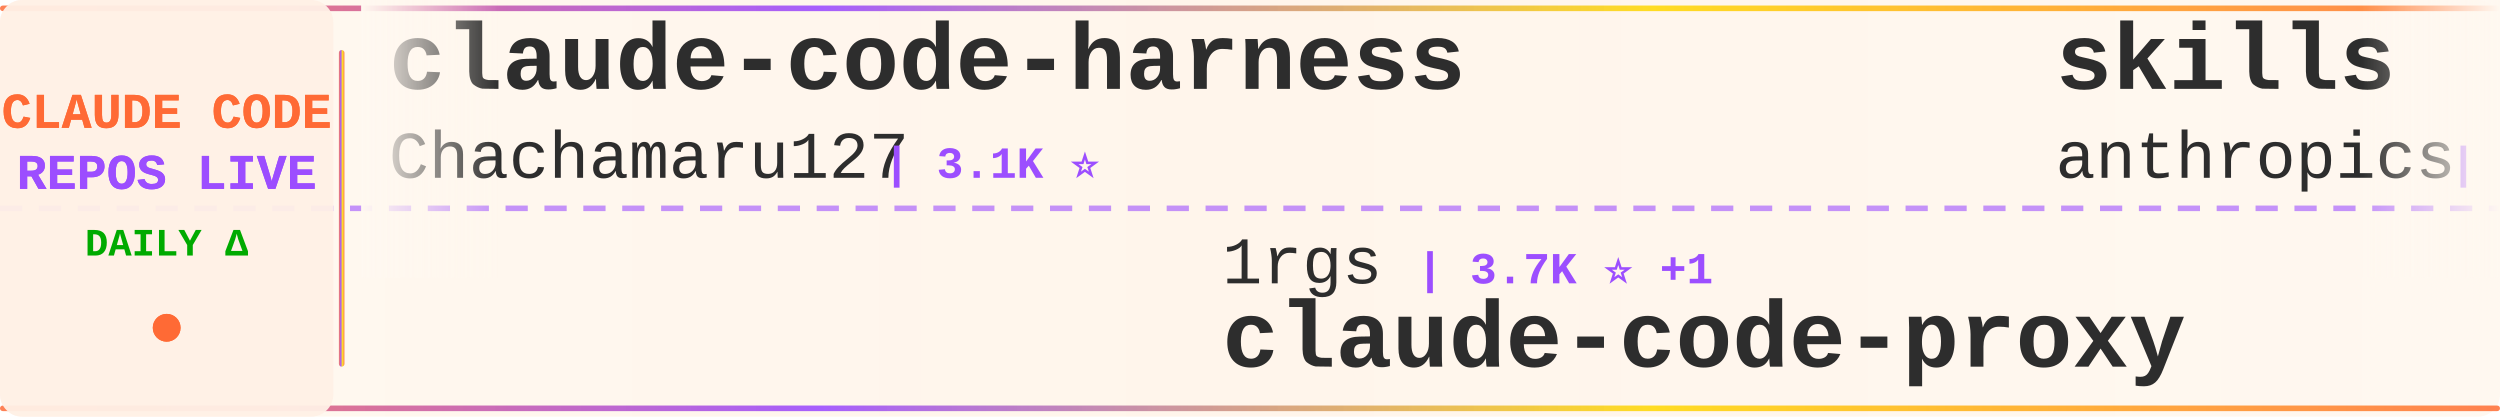
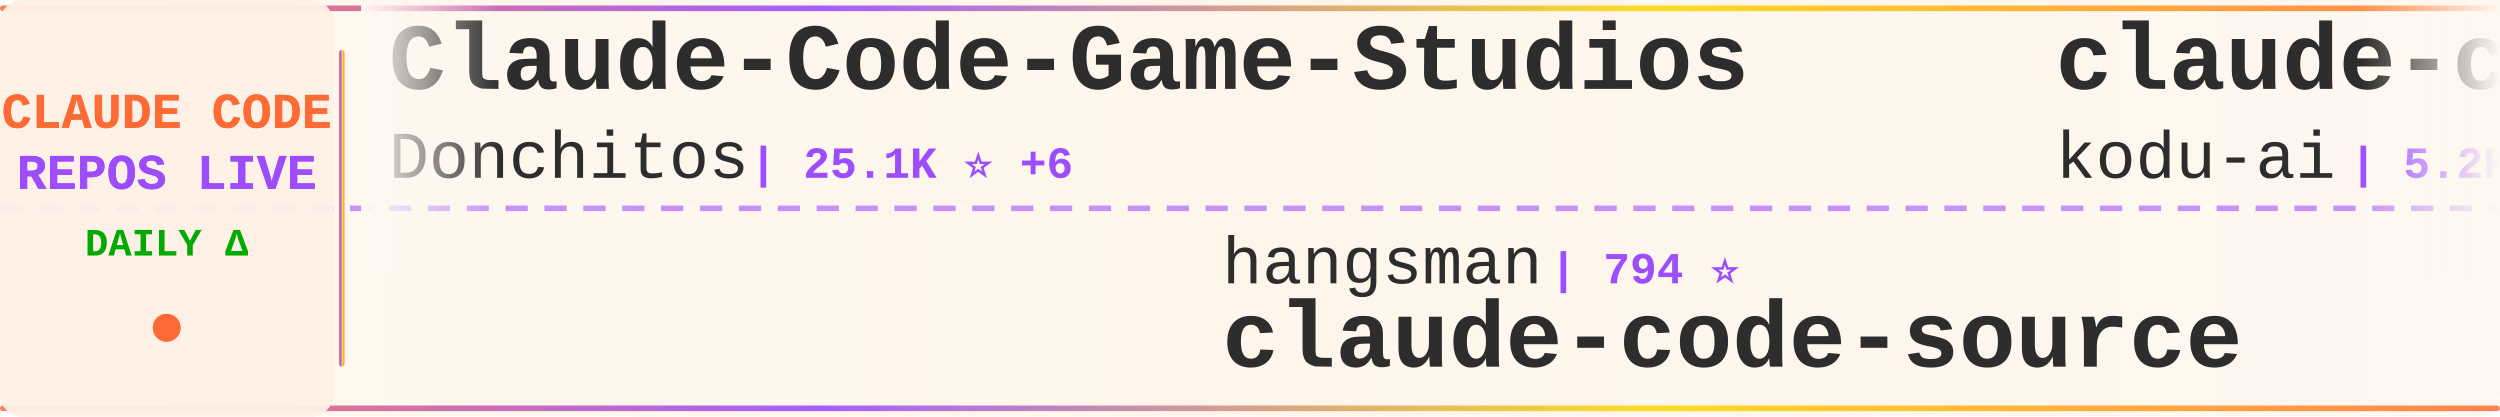
<svg xmlns="http://www.w3.org/2000/svg" width="900" height="150">
  <defs>
    <linearGradient id="tickerBg" x1="0%" y1="0%" x2="100%" y2="0%">
      <stop offset="0%" style="stop-color:#fff8f0;stop-opacity:0.98" />
      <stop offset="50%" style="stop-color:#fff5eb;stop-opacity:1" />
      <stop offset="100%" style="stop-color:#fff8f0;stop-opacity:0.98" />
    </linearGradient>
    <linearGradient id="borderGrad" x1="0%" y1="0%" x2="100%" y2="0%">
      <stop offset="0%" style="stop-color:#FF6B35;stop-opacity:0.85">
        <animate attributeName="stop-opacity" values="0.85;1;0.85" dur="2s" repeatCount="indefinite" />
      </stop>
      <stop offset="33%" style="stop-color:#9C4EFF;stop-opacity:0.9">
        <animate attributeName="stop-opacity" values="0.9;1;0.9" dur="2.2s" repeatCount="indefinite" />
      </stop>
      <stop offset="66%" style="stop-color:#FFD700;stop-opacity:0.85">
        <animate attributeName="stop-opacity" values="0.85;1;0.85" dur="1.8s" repeatCount="indefinite" />
      </stop>
      <stop offset="100%" style="stop-color:#FF6B35;stop-opacity:0.85">
        <animate attributeName="stop-opacity" values="0.85;1;0.85" dur="2s" repeatCount="indefinite" />
      </stop>
    </linearGradient>
    <filter id="textGlow">
      <feGaussianBlur stdDeviation="0.15" result="coloredBlur" />
      <feMerge>
        <feMergeNode in="coloredBlur" />
        <feMergeNode in="SourceGraphic" />
      </feMerge>
    </filter>
    <filter id="metricGlow">
      <feGaussianBlur stdDeviation="0.2" result="coloredBlur" />
      <feMerge>
        <feMergeNode in="coloredBlur" />
        <feMergeNode in="SourceGraphic" />
      </feMerge>
    </filter>
    <linearGradient id="leftFade" x1="0%" y1="0%" x2="100%" y2="0%">
      <stop offset="0%" style="stop-color:#fff8f0;stop-opacity:1" />
      <stop offset="100%" style="stop-color:#fff8f0;stop-opacity:0" />
    </linearGradient>
    <linearGradient id="rightFade" x1="0%" y1="0%" x2="100%" y2="0%">
      <stop offset="0%" style="stop-color:#fff8f0;stop-opacity:0" />
      <stop offset="100%" style="stop-color:#fff8f0;stop-opacity:1" />
    </linearGradient>
  </defs>
  <rect width="900" height="150" fill="url(#tickerBg)" rx="8" />
  <rect x="0" y="2" width="900" height="2" fill="url(#borderGrad)" rx="1" />
  <rect x="0" y="146" width="900" height="2" fill="url(#borderGrad)" rx="1" />
  <line x1="0" y1="75" x2="900" y2="75" stroke="#9C4EFF" stroke-width="2" stroke-dasharray="8 6" opacity="0.6" />
  <rect x="0" y="0" width="120" height="150" fill="#fff0e6" opacity="0.95" rx="8" />
  <text x="60" y="46" font-family="'Courier New', monospace" font-size="18" font-weight="bold" fill="#FF6B35" text-anchor="middle" filter="url(#textGlow)">
    CLAUDE CODE
  </text>
  <text x="60" y="68" font-family="'Courier New', monospace" font-size="18" font-weight="bold" fill="#9C4EFF" text-anchor="middle" filter="url(#textGlow)">
    REPOS LIVE
  </text>
  <text x="60" y="92" font-family="'Courier New', monospace" font-size="14" font-weight="bold" fill="#00aa00" text-anchor="middle">
    DAILY Δ
  </text>
  <circle cx="60" cy="118" r="5" fill="#FF6B35" filter="url(#metricGlow)">
    <animate attributeName="r" values="4;6;4" dur="1.5s" repeatCount="indefinite" />
    <animate attributeName="opacity" values="0.6;1;0.6" dur="1.5s" repeatCount="indefinite" />
  </circle>
  <rect x="122" y="18" width="2" height="114" fill="url(#borderGrad)" rx="1" />
  <clipPath id="tickerClip">
    <rect x="130" y="0" width="770" height="150" />
  </clipPath>
  <g clip-path="url(#tickerClip)">
    <g id="tickerItems">
      <animateTransform attributeName="transform" attributeType="XML" type="translate" from="0 0" to="-3000 0" dur="54s" repeatCount="indefinite" />
      <g transform="translate(0, 0)">
-         <text x="140" y="32" font-family="'Courier New', monospace" font-size="34" font-weight="bold" fill="#2d2d2d">claude-code-harness</text>
-         <text x="140" y="64" font-family="'Courier New', monospace" font-size="24" font-weight="normal" fill="#2d2d2d" opacity="1.0">Chachamaru127</text>
-         <text x="318" y="64" font-family="'Courier New', monospace" font-size="16" font-weight="bold" fill="#9C4EFF"> | 3.1K ⭐</text>
+         <text x="140" y="32" font-family="'Courier New', monospace" font-size="34" font-weight="bold" fill="#2d2d2d">Claude-Code-Game-Studios</text>
+         <text x="140" y="64" font-family="'Courier New', monospace" font-size="24" font-weight="normal" fill="#2d2d2d" opacity="1.0">Donchitos</text>
+         <text x="270" y="64" font-family="'Courier New', monospace" font-size="16" font-weight="bold" fill="#9C4EFF"> | 25.1K ⭐ +6</text>
      </g>
      <g transform="translate(300, 0)">
-         <text x="140" y="102" font-family="'Courier New', monospace" font-size="24" font-weight="normal" fill="#2d2d2d" opacity="1.0">1rgs</text>
-         <text x="210" y="102" font-family="'Courier New', monospace" font-size="16" font-weight="bold" fill="#9C4EFF"> | 3.7K ⭐ +1</text>
-         <text x="140" y="132" font-family="'Courier New', monospace" font-size="34" font-weight="bold" fill="#2d2d2d">claude-code-proxy</text>
+         <text x="140" y="102" font-family="'Courier New', monospace" font-size="24" font-weight="normal" fill="#2d2d2d" opacity="1.0">hangsman</text>
+         <text x="258" y="102" font-family="'Courier New', monospace" font-size="16" font-weight="bold" fill="#9C4EFF"> | 794 ⭐</text>
+         <text x="140" y="132" font-family="'Courier New', monospace" font-size="34" font-weight="bold" fill="#2d2d2d">claude-code-source</text>
      </g>
      <g transform="translate(600, 0)">
-         <text x="140" y="32" font-family="'Courier New', monospace" font-size="34" font-weight="bold" fill="#2d2d2d">skills</text>
-         <text x="140" y="64" font-family="'Courier New', monospace" font-size="24" font-weight="normal" fill="#2d2d2d" opacity="1.0">anthropics</text>
-         <text x="282" y="64" font-family="'Courier New', monospace" font-size="16" font-weight="bold" fill="#9C4EFF"> | 176.4K ⭐ +72</text>
+         <text x="140" y="32" font-family="'Courier New', monospace" font-size="34" font-weight="bold" fill="#2d2d2d">claude-coder</text>
+         <text x="140" y="64" font-family="'Courier New', monospace" font-size="24" font-weight="normal" fill="#2d2d2d" opacity="1.0">kodu-ai</text>
+         <text x="246" y="64" font-family="'Courier New', monospace" font-size="16" font-weight="bold" fill="#9C4EFF"> | 5.2K ⭐ +1</text>
      </g>
      <g transform="translate(900, 0)">
-         <text x="140" y="102" font-family="'Courier New', monospace" font-size="24" font-weight="normal" fill="#2d2d2d" opacity="1.0">shareAI-lab</text>
-         <text x="294" y="102" font-family="'Courier New', monospace" font-size="16" font-weight="bold" fill="#9C4EFF"> | 76.8K ⭐ +37</text>
-         <text x="140" y="132" font-family="'Courier New', monospace" font-size="34" font-weight="bold" fill="#2d2d2d">learn-claude-code</text>
+         <text x="140" y="102" font-family="'Courier New', monospace" font-size="24" font-weight="normal" fill="#2d2d2d" opacity="1.0">chauncygu</text>
+         <text x="270" y="102" font-family="'Courier New', monospace" font-size="16" font-weight="bold" fill="#9C4EFF"> | 2.8K ⭐</text>
+         <text x="140" y="132" font-family="'Courier New', monospace" font-size="34" font-weight="bold" fill="#2d2d2d">collection-claude-code-s...</text>
      </g>
      <g transform="translate(1200, 0)">
+         <text x="140" y="32" font-family="'Courier New', monospace" font-size="34" font-weight="bold" fill="#2d2d2d">Claude-Code</text>
+         <text x="140" y="64" font-family="'Courier New', monospace" font-size="24" font-weight="normal" fill="#2d2d2d" opacity="1.0">pengchengneo</text>
+         <text x="306" y="64" font-family="'Courier New', monospace" font-size="16" font-weight="bold" fill="#9C4EFF"> | 1.8K ⭐</text>
+       </g>
+       <g transform="translate(1500, 0)">
+         <text x="140" y="102" font-family="'Courier New', monospace" font-size="24" font-weight="normal" fill="#2d2d2d" opacity="1.0">shanraisshan</text>
+         <text x="306" y="102" font-family="'Courier New', monospace" font-size="16" font-weight="bold" fill="#9C4EFF"> | 65.9K ⭐ +4</text>
+         <text x="140" y="132" font-family="'Courier New', monospace" font-size="34" font-weight="bold" fill="#2d2d2d">claude-code-best-practic...</text>
+       </g>
+       <g transform="translate(1800, 0)">
        <text x="140" y="32" font-family="'Courier New', monospace" font-size="34" font-weight="bold" fill="#2d2d2d">Claude-Code-Usage-Monito...</text>
        <text x="140" y="64" font-family="'Courier New', monospace" font-size="24" font-weight="normal" fill="#2d2d2d" opacity="1.0">Maciek-roboblog</text>
-         <text x="342" y="64" font-family="'Courier New', monospace" font-size="16" font-weight="bold" fill="#9C4EFF"> | 8.7K ⭐</text>
-       </g>
-       <g transform="translate(1500, 0)">
-         <text x="140" y="102" font-family="'Courier New', monospace" font-size="24" font-weight="normal" fill="#2d2d2d" opacity="1.0">LING71671</text>
-         <text x="270" y="102" font-family="'Courier New', monospace" font-size="16" font-weight="bold" fill="#9C4EFF"> | 948 ⭐</text>
-         <text x="140" y="132" font-family="'Courier New', monospace" font-size="34" font-weight="bold" fill="#2d2d2d">Open-ClaudeCode</text>
-       </g>
-       <g transform="translate(1800, 0)">
-         <text x="140" y="32" font-family="'Courier New', monospace" font-size="34" font-weight="bold" fill="#2d2d2d">claude-code-guide</text>
-         <text x="140" y="64" font-family="'Courier New', monospace" font-size="24" font-weight="normal" fill="#2d2d2d" opacity="1.0">Cranot</text>
-         <text x="234" y="64" font-family="'Courier New', monospace" font-size="16" font-weight="bold" fill="#9C4EFF"> | 2.9K ⭐ +2</text>
+         <text x="342" y="64" font-family="'Courier New', monospace" font-size="16" font-weight="bold" fill="#9C4EFF"> | 8.7K ⭐ +1</text>
      </g>
      <g transform="translate(2100, 0)">
-         <text x="140" y="102" font-family="'Courier New', monospace" font-size="24" font-weight="normal" fill="#2d2d2d" opacity="1.0">OrcaWhisper</text>
-         <text x="294" y="102" font-family="'Courier New', monospace" font-size="16" font-weight="bold" fill="#9C4EFF"> | 96 ⭐</text>
-         <text x="140" y="132" font-family="'Courier New', monospace" font-size="34" font-weight="bold" fill="#2d2d2d">Claude-Code</text>
+         <text x="140" y="102" font-family="'Courier New', monospace" font-size="24" font-weight="normal" fill="#2d2d2d" opacity="1.0">ccplugins</text>
+         <text x="270" y="102" font-family="'Courier New', monospace" font-size="16" font-weight="bold" fill="#9C4EFF"> | 939 ⭐ +1</text>
+         <text x="140" y="132" font-family="'Courier New', monospace" font-size="34" font-weight="bold" fill="#2d2d2d">awesome-claude-code-plug...</text>
      </g>
      <g transform="translate(2400, 0)">
-         <text x="140" y="32" font-family="'Courier New', monospace" font-size="34" font-weight="bold" fill="#2d2d2d">claude-code-templates</text>
-         <text x="140" y="64" font-family="'Courier New', monospace" font-size="24" font-weight="normal" fill="#2d2d2d" opacity="1.0">davila7</text>
-         <text x="246" y="64" font-family="'Courier New', monospace" font-size="16" font-weight="bold" fill="#9C4EFF"> | 30.7K ⭐ +3</text>
+         <text x="140" y="32" font-family="'Courier New', monospace" font-size="34" font-weight="bold" fill="#2d2d2d">claude-code-base-action</text>
+         <text x="140" y="64" font-family="'Courier New', monospace" font-size="24" font-weight="normal" fill="#2d2d2d" opacity="1.0">anthropics</text>
+         <text x="282" y="64" font-family="'Courier New', monospace" font-size="16" font-weight="bold" fill="#9C4EFF"> | 984 ⭐ +1</text>
      </g>
      <g transform="translate(2700, 0)">
-         <text x="140" y="102" font-family="'Courier New', monospace" font-size="24" font-weight="normal" fill="#2d2d2d" opacity="1.0">rohitg00</text>
-         <text x="258" y="102" font-family="'Courier New', monospace" font-size="16" font-weight="bold" fill="#9C4EFF"> | 2.6K ⭐</text>
-         <text x="140" y="132" font-family="'Courier New', monospace" font-size="34" font-weight="bold" fill="#2d2d2d">awesome-claude-code-tool...</text>
+         <text x="140" y="102" font-family="'Courier New', monospace" font-size="24" font-weight="normal" fill="#2d2d2d" opacity="1.0">fazxes</text>
+         <text x="234" y="102" font-family="'Courier New', monospace" font-size="16" font-weight="bold" fill="#9C4EFF"> | 240 ⭐</text>
+         <text x="140" y="132" font-family="'Courier New', monospace" font-size="34" font-weight="bold" fill="#2d2d2d">Claude-code</text>
      </g>
      <g transform="translate(3000, 0)">
-         <text x="140" y="32" font-family="'Courier New', monospace" font-size="34" font-weight="bold" fill="#2d2d2d">claude-code-harness</text>
-         <text x="140" y="64" font-family="'Courier New', monospace" font-size="24" font-weight="normal" fill="#2d2d2d" opacity="1.0">Chachamaru127</text>
-         <text x="318" y="64" font-family="'Courier New', monospace" font-size="16" font-weight="bold" fill="#9C4EFF"> | 3.1K ⭐</text>
+         <text x="140" y="32" font-family="'Courier New', monospace" font-size="34" font-weight="bold" fill="#2d2d2d">Claude-Code-Game-Studios</text>
+         <text x="140" y="64" font-family="'Courier New', monospace" font-size="24" font-weight="normal" fill="#2d2d2d" opacity="1.0">Donchitos</text>
+         <text x="270" y="64" font-family="'Courier New', monospace" font-size="16" font-weight="bold" fill="#9C4EFF"> | 25.1K ⭐ +6</text>
      </g>
      <g transform="translate(3300, 0)">
-         <text x="140" y="102" font-family="'Courier New', monospace" font-size="24" font-weight="normal" fill="#2d2d2d" opacity="1.0">1rgs</text>
-         <text x="210" y="102" font-family="'Courier New', monospace" font-size="16" font-weight="bold" fill="#9C4EFF"> | 3.7K ⭐ +1</text>
-         <text x="140" y="132" font-family="'Courier New', monospace" font-size="34" font-weight="bold" fill="#2d2d2d">claude-code-proxy</text>
+         <text x="140" y="102" font-family="'Courier New', monospace" font-size="24" font-weight="normal" fill="#2d2d2d" opacity="1.0">hangsman</text>
+         <text x="258" y="102" font-family="'Courier New', monospace" font-size="16" font-weight="bold" fill="#9C4EFF"> | 794 ⭐</text>
+         <text x="140" y="132" font-family="'Courier New', monospace" font-size="34" font-weight="bold" fill="#2d2d2d">claude-code-source</text>
      </g>
      <g transform="translate(3600, 0)">
-         <text x="140" y="32" font-family="'Courier New', monospace" font-size="34" font-weight="bold" fill="#2d2d2d">skills</text>
-         <text x="140" y="64" font-family="'Courier New', monospace" font-size="24" font-weight="normal" fill="#2d2d2d" opacity="1.0">anthropics</text>
-         <text x="282" y="64" font-family="'Courier New', monospace" font-size="16" font-weight="bold" fill="#9C4EFF"> | 176.4K ⭐ +72</text>
+         <text x="140" y="32" font-family="'Courier New', monospace" font-size="34" font-weight="bold" fill="#2d2d2d">claude-coder</text>
+         <text x="140" y="64" font-family="'Courier New', monospace" font-size="24" font-weight="normal" fill="#2d2d2d" opacity="1.0">kodu-ai</text>
+         <text x="246" y="64" font-family="'Courier New', monospace" font-size="16" font-weight="bold" fill="#9C4EFF"> | 5.2K ⭐ +1</text>
      </g>
      <g transform="translate(3900, 0)">
-         <text x="140" y="102" font-family="'Courier New', monospace" font-size="24" font-weight="normal" fill="#2d2d2d" opacity="1.0">shareAI-lab</text>
-         <text x="294" y="102" font-family="'Courier New', monospace" font-size="16" font-weight="bold" fill="#9C4EFF"> | 76.8K ⭐ +37</text>
-         <text x="140" y="132" font-family="'Courier New', monospace" font-size="34" font-weight="bold" fill="#2d2d2d">learn-claude-code</text>
+         <text x="140" y="102" font-family="'Courier New', monospace" font-size="24" font-weight="normal" fill="#2d2d2d" opacity="1.0">chauncygu</text>
+         <text x="270" y="102" font-family="'Courier New', monospace" font-size="16" font-weight="bold" fill="#9C4EFF"> | 2.8K ⭐</text>
+         <text x="140" y="132" font-family="'Courier New', monospace" font-size="34" font-weight="bold" fill="#2d2d2d">collection-claude-code-s...</text>
      </g>
    </g>
  </g>
  <rect x="130" y="0" width="50" height="100" fill="url(#leftFade)" />
  <rect x="850" y="0" width="50" height="100" fill="url(#rightFade)" />
</svg>
